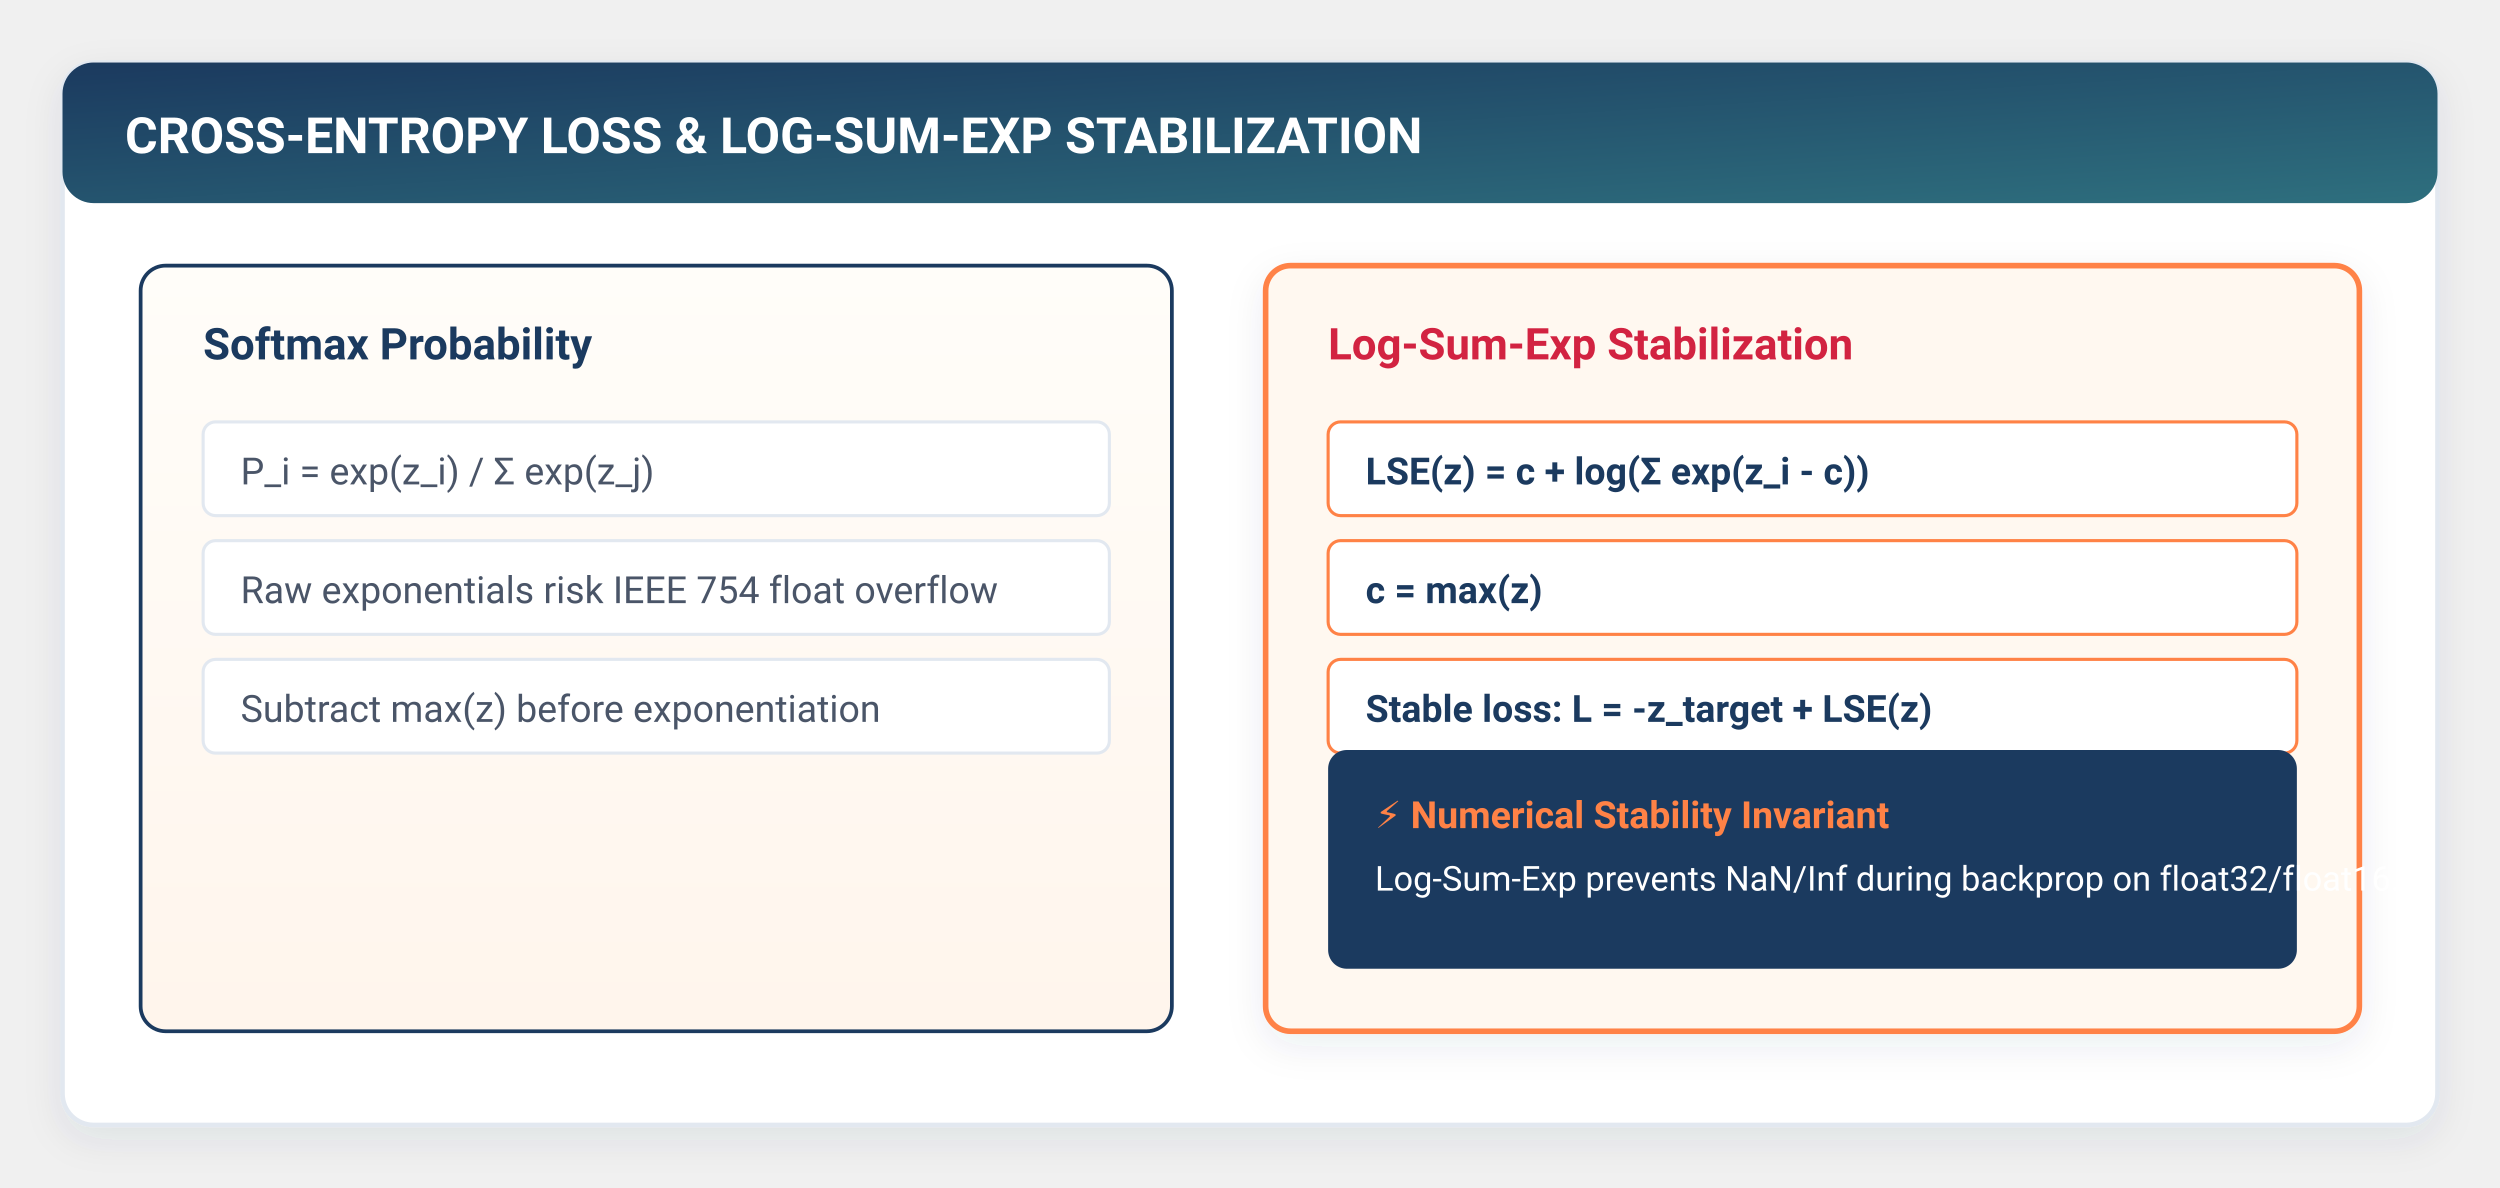
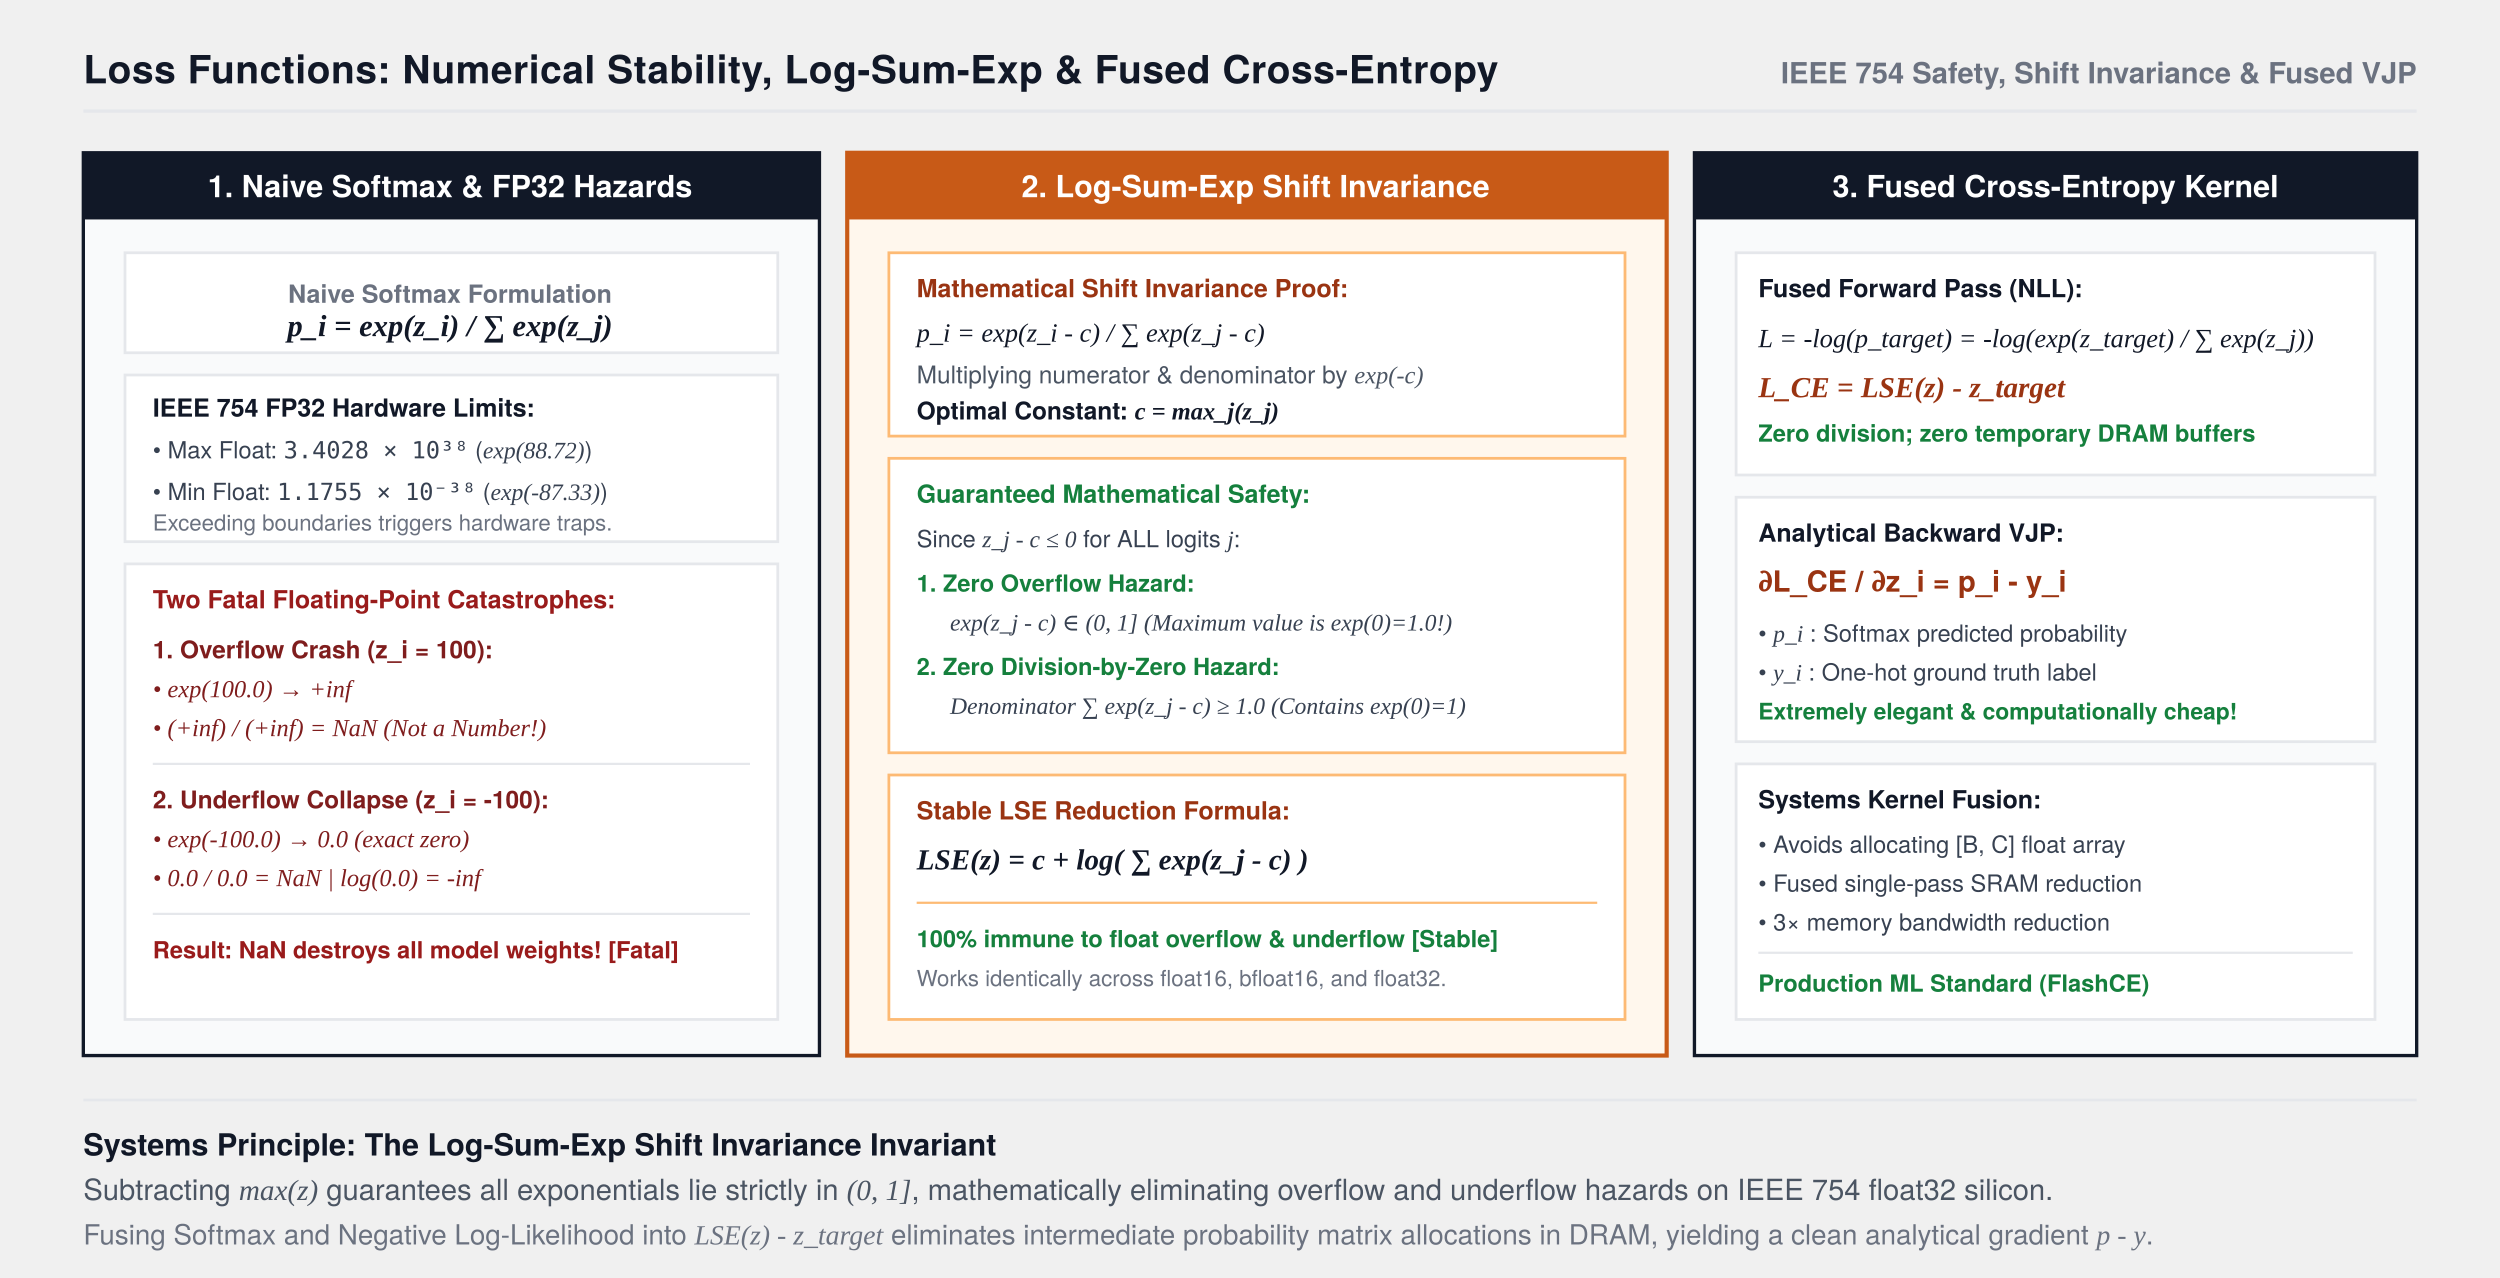
- <svg xmlns="http://www.w3.org/2000/svg" viewBox="0 0 800 380" width="100%" height="100%" style="background:#ffffff; font-family:-apple-system, BlinkMacSystemFont, 'Segoe UI', Roboto, Helvetica, Arial, sans-serif;">
+ <svg xmlns="http://www.w3.org/2000/svg" viewBox="0 0 900 460" width="100%" height="100%" style="background:#FFFFFF; font-family:'TeX Gyre Heros', -apple-system, BlinkMacSystemFont, 'Segoe UI', Helvetica, Arial, sans-serif;">
  <defs>
-     <filter id="cardShadow" x="-10%" y="-10%" width="120%" height="125%" filterUnits="userSpaceOnUse">
-       <feDropShadow dx="0" dy="4" stdDeviation="6" flood-color="#1B3A5F" flood-opacity="0.08" />
-     </filter>
-     <filter id="softGlow" x="-20%" y="-20%" width="140%" height="140%">
-       <feGaussianBlur stdDeviation="3" result="blur" />
-       <feComposite in="SourceGraphic" in2="blur" operator="over" />
-     </filter>
-     <linearGradient id="torchGrad" x1="0%" y1="0%" x2="100%" y2="100%">
-       <stop offset="0%" stop-color="#1B3A5F" />
-       <stop offset="100%" stop-color="#2E6F7E" />
-     </linearGradient>
-     <linearGradient id="flameGrad" x1="0%" y1="0%" x2="100%" y2="100%">
-       <stop offset="0%" stop-color="#FF8246" />
-       <stop offset="100%" stop-color="#FF5722" />
-     </linearGradient>
-     <linearGradient id="warmBgGrad" x1="0%" y1="0%" x2="0%" y2="100%">
-       <stop offset="0%" stop-color="#FFFDF9" />
-       <stop offset="100%" stop-color="#FFF5EC" />
-     </linearGradient>
-     <linearGradient id="highlightGrad" x1="0%" y1="0%" x2="100%" y2="0%">
-       <stop offset="0%" stop-color="#FF8246" stop-opacity="0.15" />
-       <stop offset="100%" stop-color="#FF8246" stop-opacity="0.02" />
-     </linearGradient>
-     <marker id="arrowOrange" markerWidth="10" markerHeight="7" refX="9" refY="3.5" orient="auto">
-       <polygon points="0 0, 10 3.5, 0 7" fill="#FF8246" />
+     <marker id="arrow" markerWidth="8" markerHeight="6" refX="7" refY="3" orient="auto">
+       <polygon points="0 0, 8 3, 0 6" fill="#111827" />
    </marker>
-     <marker id="arrowNavy" markerWidth="10" markerHeight="7" refX="9" refY="3.5" orient="auto">
-       <polygon points="0 0, 10 3.5, 0 7" fill="#1B3A5F" />
-     </marker>
-     <marker id="arrowTeal" markerWidth="10" markerHeight="7" refX="9" refY="3.5" orient="auto">
-       <polygon points="0 0, 10 3.5, 0 7" fill="#2E6F7E" />
+     <marker id="arrowOrange" markerWidth="8" markerHeight="6" refX="7" refY="3" orient="auto">
+       <polygon points="0 0, 8 3, 0 6" fill="#C85A17" />
    </marker>
  </defs>
-   <rect x="20" y="20" width="760" height="340" rx="10" fill="#FFFFFF" stroke="#E2E8F0" stroke-width="1.5" filter="url(#cardShadow)" />
-   <rect x="20" y="20" width="760" height="45" rx="10" fill="url(#torchGrad)" />
-   <text x="40" y="49" fill="#FFFFFF" font-size="16" font-weight="700">CROSS-ENTROPY LOSS &amp; LOG-SUM-EXP STABILIZATION</text>
-   <rect x="45" y="85" width="330" height="245" rx="8" fill="url(#warmBgGrad)" stroke="#1B3A5F" stroke-width="1.2" />
-   <text x="65" y="115" fill="#1B3A5F" font-size="14" font-weight="700">Softmax Probability</text>
-   <g transform="translate(65, 135)" font-size="12" fill="#4A5568">
-     <rect x="0" y="0" width="290" height="30" rx="4" fill="#FFFFFF" stroke="#E2E8F0" />
-     <text x="12" y="20">P_i = exp(z_i) / Σ exp(z_j)</text>
-     <rect x="0" y="38" width="290" height="30" rx="4" fill="#FFFFFF" stroke="#E2E8F0" />
-     <text x="12" y="58">Raw exponentials risk IEEE 754 float overflow</text>
-     <rect x="0" y="76" width="290" height="30" rx="4" fill="#FFFFFF" stroke="#E2E8F0" />
-     <text x="12" y="96">Subtract max(z) before exponentiation</text>
+   <text x="30" y="30" font-size="14" font-weight="700" fill="#111827" letter-spacing="0.2">Loss Functions: Numerical Stability, Log-Sum-Exp &amp; Fused Cross-Entropy</text>
+   <text x="870" y="30" font-size="10.5" font-weight="600" fill="#6B7280" text-anchor="end">IEEE 754 Safety, Shift Invariance &amp; Fused VJP</text>
+   <line x1="30" y1="40" x2="870" y2="40" stroke="#E5E7EB" stroke-width="1.2" />
+   <g transform="translate(30, 55)">
+     <rect x="0" y="0" width="265" height="325" fill="#F9FAFB" stroke="#111827" stroke-width="1.2" />
+     <rect x="0" y="0" width="265" height="24" fill="#111827" />
+     <text x="132" y="16" font-size="11" font-weight="700" fill="#FFFFFF" text-anchor="middle">1. Naive Softmax &amp; FP32 Hazards</text>
+     <g transform="translate(15, 36)" font-size="9.5">
+       <rect x="0" y="0" width="235" height="36" fill="#FFFFFF" stroke="#E5E7EB" stroke-width="1" />
+       <text x="117" y="18" font-size="9" font-weight="700" fill="#6B7280" text-anchor="middle">Naive Softmax Formulation</text>
+       <text x="117" y="30" font-family="'Times New Roman', serif" font-style="italic" font-size="11" font-weight="700" fill="#111827" text-anchor="middle">p_i = exp(z_i) / ∑ exp(z_j)</text>
+       <rect x="0" y="44" width="235" height="60" fill="#FFFFFF" stroke="#E5E7EB" stroke-width="1" />
+       <text x="10" y="59" font-size="9" font-weight="700" fill="#111827">IEEE 754 FP32 Hardware Limits:</text>
+       <text x="10" y="74" font-size="8.5" fill="#374151">• Max Float: <tspan font-family="monospace">3.4028 × 10³⁸</tspan> (<tspan font-family="'Times New Roman', serif" font-style="italic">exp(88.72)</tspan>)</text>
+       <text x="10" y="89" font-size="8.5" fill="#374151">• Min Float: <tspan font-family="monospace">1.1755 × 10⁻³⁸</tspan> (<tspan font-family="'Times New Roman', serif" font-style="italic">exp(-87.33)</tspan>)</text>
+       <text x="10" y="100" font-size="8" fill="#6B7280">Exceeding boundaries triggers hardware traps.</text>
+       <rect x="0" y="112" width="235" height="164" fill="#FFFFFF" stroke="#E5E7EB" stroke-width="1" />
+       <text x="10" y="128" font-size="9" font-weight="700" fill="#991B1B">Two Fatal Floating-Point Catastrophes:</text>
+       <text x="10" y="146" font-size="8.8" font-weight="700" fill="#7F1D1D">1. Overflow Crash (z_i = 100):</text>
+       <text x="10" y="160" font-family="'Times New Roman', serif" font-style="italic" font-size="8.8" fill="#7F1D1D">• exp(100.0) → +inf</text>
+       <text x="10" y="174" font-family="'Times New Roman', serif" font-style="italic" font-size="8.8" fill="#7F1D1D">• (+inf) / (+inf) = NaN (Not a Number!)</text>
+       <line x1="10" y1="184" x2="225" y2="184" stroke="#E5E7EB" stroke-width="0.8" />
+       <text x="10" y="200" font-size="8.8" font-weight="700" fill="#7F1D1D">2. Underflow Collapse (z_i = -100):</text>
+       <text x="10" y="214" font-family="'Times New Roman', serif" font-style="italic" font-size="8.8" fill="#7F1D1D">• exp(-100.0) → 0.0 (exact zero)</text>
+       <text x="10" y="228" font-family="'Times New Roman', serif" font-style="italic" font-size="8.8" fill="#7F1D1D">• 0.0 / 0.0 = NaN | log(0.0) = -inf</text>
+       <line x1="10" y1="238" x2="225" y2="238" stroke="#E5E7EB" stroke-width="0.8" />
+       <text x="10" y="254" font-size="8.5" font-weight="700" fill="#991B1B">Result: NaN destroys all model weights! [Fatal]</text>
+     </g>
  </g>
-   <rect x="405" y="85" width="350" height="245" rx="8" fill="#FFF8F0" stroke="#FF8246" stroke-width="1.8" filter="url(#cardShadow)" />
-   <text x="425" y="115" fill="#D22341" font-size="14" font-weight="700">Log-Sum-Exp Stabilization</text>
-   <g transform="translate(425, 135)" font-size="12" fill="#1B3A5F">
-     <rect x="0" y="0" width="310" height="30" rx="4" fill="#FFFFFF" stroke="#FF8246" stroke-width="1" />
-     <text x="12" y="20" font-weight="600">LSE(z) = c + log(Σ exp(z_i - c))</text>
-     <rect x="0" y="38" width="310" height="30" rx="4" fill="#FFFFFF" stroke="#FF8246" stroke-width="1" />
-     <text x="12" y="58" font-weight="600">c = max(z)</text>
-     <rect x="0" y="76" width="310" height="30" rx="4" fill="#FFFFFF" stroke="#FF8246" stroke-width="1" />
-     <text x="12" y="96" font-weight="600">Stable loss: L = -z_target + LSE(z)</text>
+   <g transform="translate(305, 55)">
+     <rect x="0" y="0" width="295" height="325" fill="#FFF7ED" stroke="#C85A17" stroke-width="1.5" />
+     <rect x="0" y="0" width="295" height="24" fill="#C85A17" />
+     <text x="147" y="16" font-size="11" font-weight="700" fill="#FFFFFF" text-anchor="middle">2. Log-Sum-Exp Shift Invariance</text>
+     <g transform="translate(15, 36)" font-size="9.5">
+       <rect x="0" y="0" width="265" height="66" fill="#FFFFFF" stroke="#FDBA74" stroke-width="1" />
+       <text x="10" y="16" font-size="9" font-weight="700" fill="#9A3412">Mathematical Shift Invariance Proof:</text>
+       <text x="10" y="32" font-family="'Times New Roman', serif" font-style="italic" font-size="9.5" fill="#111827">p_i = exp(z_i - c) / ∑ exp(z_j - c)</text>
+       <text x="10" y="47" font-size="8.8" fill="#4B5563">Multiplying numerator &amp; denominator by <tspan font-family="'Times New Roman', serif" font-style="italic">exp(-c)</tspan>
+       </text>
+       <text x="10" y="60" font-size="8.8" font-weight="700" fill="#111827">Optimal Constant: <tspan font-family="'Times New Roman', serif" font-style="italic">c = max_j(z_j)</tspan>
+       </text>
+       <rect x="0" y="74" width="265" height="106" fill="#FFFFFF" stroke="#FDBA74" stroke-width="1" />
+       <text x="10" y="90" font-size="9" font-weight="700" fill="#15803D">Guaranteed Mathematical Safety:</text>
+       <text x="10" y="106" font-size="8.5" fill="#374151">Since <tspan font-family="'Times New Roman', serif" font-style="italic">z_j - c ≤ 0</tspan> for ALL logits <tspan font-family="'Times New Roman', serif" font-style="italic">j</tspan>:</text>
+       <text x="10" y="122" font-size="8.5" font-weight="600" fill="#15803D">1. Zero Overflow Hazard:</text>
+       <text x="22" y="136" font-family="'Times New Roman', serif" font-style="italic" font-size="8.5" fill="#374151">exp(z_j - c) ∈ (0, 1]  (Maximum value is exp(0)=1.0!)</text>
+       <text x="10" y="152" font-size="8.5" font-weight="600" fill="#15803D">2. Zero Division-by-Zero Hazard:</text>
+       <text x="22" y="166" font-family="'Times New Roman', serif" font-style="italic" font-size="8.5" fill="#374151">Denominator ∑ exp(z_j - c) ≥ 1.0 (Contains exp(0)=1)</text>
+       <rect x="0" y="188" width="265" height="88" fill="#FFFFFF" stroke="#FDBA74" stroke-width="1" />
+       <text x="10" y="204" font-size="9" font-weight="700" fill="#9A3412">Stable LSE Reduction Formula:</text>
+       <text x="10" y="222" font-family="'Times New Roman', serif" font-style="italic" font-size="10.5" font-weight="700" fill="#111827">LSE(z) = c + log( ∑ exp(z_j - c) )</text>
+       <line x1="10" y1="234" x2="255" y2="234" stroke="#FDBA74" stroke-width="0.8" />
+       <text x="10" y="250" font-size="8.5" font-weight="700" fill="#15803D">100% immune to float overflow &amp; underflow [Stable]</text>
+       <text x="10" y="264" font-size="8" fill="#6B7280">Works identically across float16, bfloat16, and float32.</text>
+     </g>
  </g>
-   <rect x="425" y="240" width="310" height="70" rx="6" fill="#1B3A5F" />
-   <text x="440" y="265" fill="#FF8246" font-size="12" font-weight="700">⚡ Numerical Stability Invariant</text>
-   <text x="440" y="285" fill="#FFFFFF" font-size="11">Log-Sum-Exp prevents NaN/Inf during backprop on float32/float16.</text>
+   <g transform="translate(610, 55)">
+     <rect x="0" y="0" width="260" height="325" fill="#F9FAFB" stroke="#111827" stroke-width="1.2" />
+     <rect x="0" y="0" width="260" height="24" fill="#111827" />
+     <text x="130" y="16" font-size="11" font-weight="700" fill="#FFFFFF" text-anchor="middle">3. Fused Cross-Entropy Kernel</text>
+     <g transform="translate(15, 36)" font-size="9.5">
+       <rect x="0" y="0" width="230" height="80" fill="#FFFFFF" stroke="#E5E7EB" stroke-width="1" />
+       <text x="8" y="16" font-size="9" font-weight="700" fill="#111827">Fused Forward Pass (NLL):</text>
+       <text x="8" y="34" font-family="'Times New Roman', serif" font-style="italic" font-size="9.5" fill="#111827">L = -log(p_target) = -log(exp(z_target) / ∑ exp(z_j))</text>
+       <text x="8" y="52" font-family="'Times New Roman', serif" font-style="italic" font-size="10.5" font-weight="700" fill="#9A3412">L_CE = LSE(z) - z_target</text>
+       <text x="8" y="68" font-size="8.5" fill="#15803D" font-weight="600">Zero division; zero temporary DRAM buffers</text>
+       <rect x="0" y="88" width="230" height="88" fill="#FFFFFF" stroke="#E5E7EB" stroke-width="1" />
+       <text x="8" y="104" font-size="9" font-weight="700" fill="#111827">Analytical Backward VJP:</text>
+       <text x="8" y="122" font-size="10.5" font-weight="700" fill="#9A3412">∂L_CE / ∂z_i = p_i - y_i</text>
+       <text x="8" y="140" font-size="8.5" fill="#374151">• <tspan font-family="'Times New Roman', serif" font-style="italic">p_i</tspan> : Softmax predicted probability</text>
+       <text x="8" y="154" font-size="8.5" fill="#374151">• <tspan font-family="'Times New Roman', serif" font-style="italic">y_i</tspan> : One-hot ground truth label</text>
+       <text x="8" y="168" font-size="8.2" fill="#15803D" font-weight="600">Extremely elegant &amp; computationally cheap!</text>
+       <rect x="0" y="184" width="230" height="92" fill="#FFFFFF" stroke="#E5E7EB" stroke-width="1" />
+       <text x="8" y="200" font-size="9" font-weight="700" fill="#111827">Systems Kernel Fusion:</text>
+       <text x="8" y="216" font-size="8.5" fill="#374151">• Avoids allocating [B, C] float array</text>
+       <text x="8" y="230" font-size="8.5" fill="#374151">• Fused single-pass SRAM reduction</text>
+       <text x="8" y="244" font-size="8.5" fill="#374151">• 3× memory bandwidth reduction</text>
+       <line x1="8" y1="252" x2="222" y2="252" stroke="#E5E7EB" stroke-width="0.8" />
+       <text x="8" y="266" font-size="8.5" font-weight="700" fill="#15803D">Production ML Standard (FlashCE)</text>
+     </g>
+   </g>
+   <g transform="translate(30, 396)">
+     <line x1="0" y1="0" x2="840" y2="0" stroke="#E5E7EB" stroke-width="1" />
+     <text x="0" y="20" font-size="11" font-weight="700" fill="#111827">Systems Principle: The Log-Sum-Exp Shift Invariance Invariant</text>
+     <text x="0" y="36" font-size="10.5" fill="#4B5563">
+       Subtracting <tspan font-family="'Times New Roman', serif" font-style="italic">max(z)</tspan> guarantees all exponentials lie strictly in <tspan font-family="'Times New Roman', serif" font-style="italic">(0, 1]</tspan>, mathematically eliminating overflow and underflow hazards on IEEE 754 float32 silicon.
+     </text>
+     <text x="0" y="52" font-size="10" fill="#6B7280">
+       Fusing Softmax and Negative Log-Likelihood into <tspan font-family="'Times New Roman', serif" font-style="italic">LSE(z) - z_target</tspan> eliminates intermediate probability matrix allocations in DRAM, yielding a clean analytical gradient <tspan font-family="'Times New Roman', serif" font-style="italic">p - y</tspan>.
+     </text>
+   </g>
</svg>
